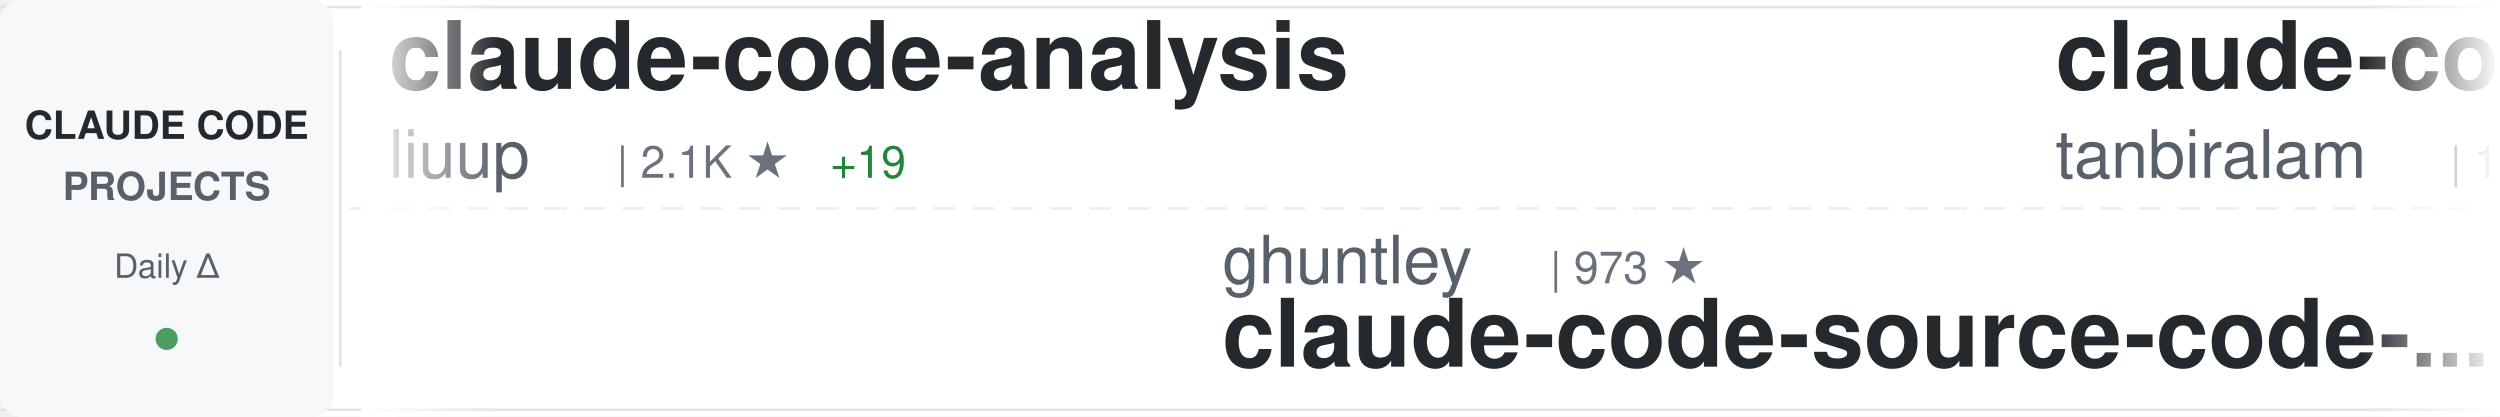
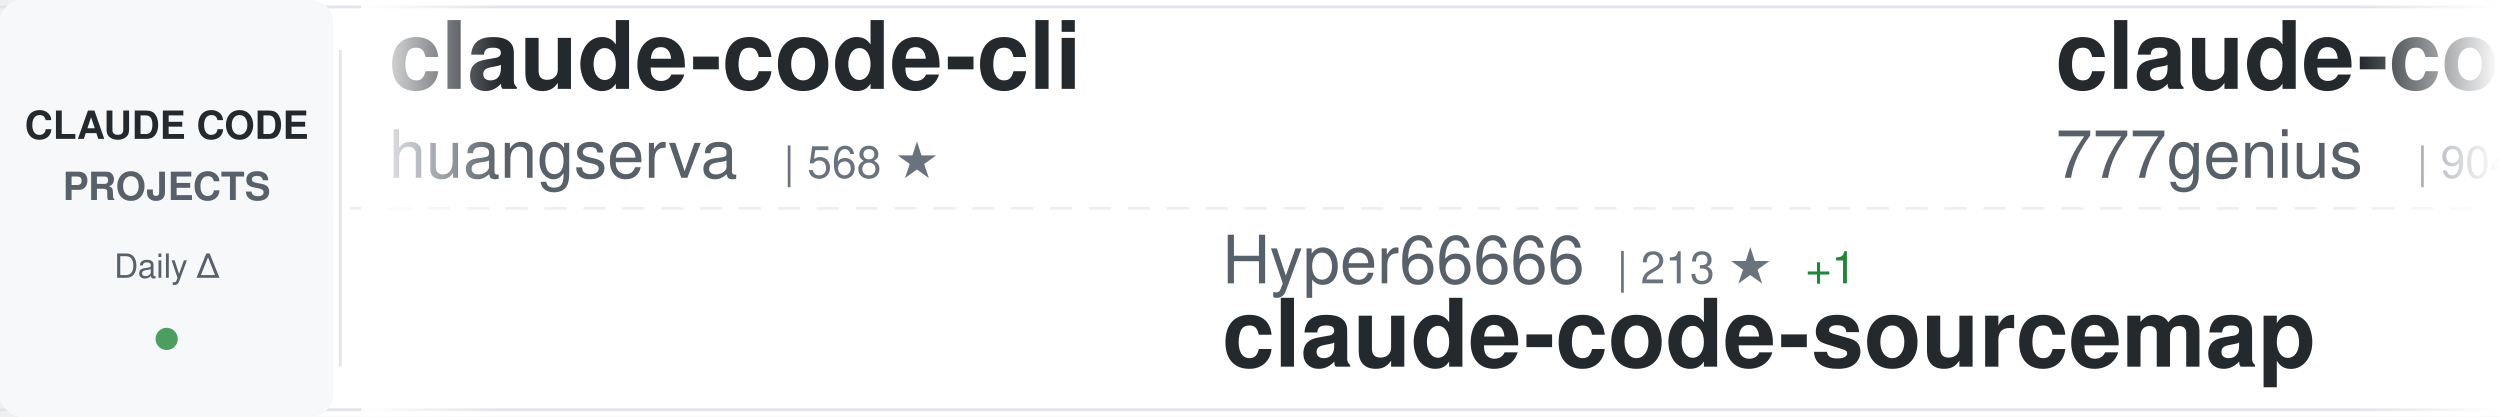
<svg xmlns="http://www.w3.org/2000/svg" width="900" height="150">
  <defs>
    <linearGradient id="awesomeLeftFade" x1="0%" y1="0%" x2="100%" y2="0%">
      <stop offset="0%" style="stop-color:#ffffff;stop-opacity:1" />
      <stop offset="100%" style="stop-color:#ffffff;stop-opacity:0" />
    </linearGradient>
    <linearGradient id="awesomeRightFade" x1="0%" y1="0%" x2="100%" y2="0%">
      <stop offset="0%" style="stop-color:#ffffff;stop-opacity:0" />
      <stop offset="100%" style="stop-color:#ffffff;stop-opacity:1" />
    </linearGradient>
  </defs>
  <rect width="900" height="150" fill="#ffffff" rx="8" />
  <rect x="0" y="2" width="900" height="1" fill="#e1e4e8" />
  <rect x="0" y="147" width="900" height="1" fill="#e1e4e8" />
  <line x1="0" y1="75" x2="900" y2="75" stroke="#e1e4e8" stroke-width="1" stroke-dasharray="8 6" opacity="0.6" />
  <rect x="0" y="0" width="120" height="150" fill="#f6f8fa" rx="8" />
  <text x="60" y="50" font-family="-apple-system, BlinkMacSystemFont, 'Segoe UI', Helvetica, Arial, sans-serif" font-size="14" font-weight="600" fill="#24292e" text-anchor="middle">CLAUDE CODE</text>
  <text x="60" y="72" font-family="-apple-system, BlinkMacSystemFont, 'Segoe UI', Helvetica, Arial, sans-serif" font-size="14" font-weight="600" fill="#586069" text-anchor="middle">PROJECTS</text>
  <text x="60" y="100" font-family="-apple-system, BlinkMacSystemFont, 'Segoe UI', Helvetica, Arial, sans-serif" font-size="12" font-weight="500" fill="#586069" text-anchor="middle">Daily Δ</text>
  <circle cx="60" cy="122" r="4" fill="#22863a" opacity="0.8" />
  <rect x="122" y="18" width="1" height="114" fill="#e1e4e8" />
  <clipPath id="awesomeTickerClip">
    <rect x="130" y="0" width="770" height="150" />
  </clipPath>
  <g clip-path="url(#awesomeTickerClip)">
    <g id="awesomeTickerItems">
      <animateTransform attributeName="transform" attributeType="XML" type="translate" from="0 0" to="-3000 0" dur="54s" repeatCount="indefinite" />
      <g transform="translate(0, 0)">
-         <text x="140" y="32" font-family="-apple-system, BlinkMacSystemFont, 'Segoe UI', Helvetica, Arial, sans-serif" font-size="34" font-weight="600" fill="#24292e">claude-code-analysis</text>
-         <text x="140" y="64" font-family="-apple-system, BlinkMacSystemFont, 'Segoe UI', Helvetica, Arial, sans-serif" font-size="24" font-weight="400" fill="#586069">liuup</text>
-         <text x="222" y="64" font-family="-apple-system, BlinkMacSystemFont, 'Segoe UI', Helvetica, Arial, sans-serif" font-size="16" font-weight="500" fill="#6a737d">| 2.1K ★</text>
-         <text x="299" y="64" font-family="-apple-system, BlinkMacSystemFont, 'Segoe UI', Helvetica, Arial, sans-serif" font-size="16" font-weight="500" fill="#22863a"> +19</text>
+         <text x="140" y="32" font-family="-apple-system, BlinkMacSystemFont, 'Segoe UI', Helvetica, Arial, sans-serif" font-size="34" font-weight="600" fill="#24292e">claude-code-cli</text>
+         <text x="140" y="64" font-family="-apple-system, BlinkMacSystemFont, 'Segoe UI', Helvetica, Arial, sans-serif" font-size="24" font-weight="400" fill="#586069">huangserva</text>
+         <text x="282" y="64" font-family="-apple-system, BlinkMacSystemFont, 'Segoe UI', Helvetica, Arial, sans-serif" font-size="16" font-weight="500" fill="#6a737d">| 568 ★</text>
      </g>
      <g transform="translate(300, 0)">
+         <text x="140" y="102" font-family="-apple-system, BlinkMacSystemFont, 'Segoe UI', Helvetica, Arial, sans-serif" font-size="24" font-weight="400" fill="#586069">Hyper66666</text>
+         <text x="282" y="102" font-family="-apple-system, BlinkMacSystemFont, 'Segoe UI', Helvetica, Arial, sans-serif" font-size="16" font-weight="500" fill="#6a737d">| 213 ★</text>
+         <text x="350" y="102" font-family="-apple-system, BlinkMacSystemFont, 'Segoe UI', Helvetica, Arial, sans-serif" font-size="16" font-weight="500" fill="#22863a"> +1</text>
+         <text x="140" y="132" font-family="-apple-system, BlinkMacSystemFont, 'Segoe UI', Helvetica, Arial, sans-serif" font-size="34" font-weight="600" fill="#24292e">claude-code-sourcemap</text>
+       </g>
+       <g transform="translate(600, 0)">
+         <text x="140" y="32" font-family="-apple-system, BlinkMacSystemFont, 'Segoe UI', Helvetica, Arial, sans-serif" font-size="34" font-weight="600" fill="#24292e">claude-code-source-code</text>
+         <text x="140" y="64" font-family="-apple-system, BlinkMacSystemFont, 'Segoe UI', Helvetica, Arial, sans-serif" font-size="24" font-weight="400" fill="#586069">777genius</text>
+         <text x="270" y="64" font-family="-apple-system, BlinkMacSystemFont, 'Segoe UI', Helvetica, Arial, sans-serif" font-size="16" font-weight="500" fill="#6a737d">| 904 ★</text>
+         <text x="338" y="64" font-family="-apple-system, BlinkMacSystemFont, 'Segoe UI', Helvetica, Arial, sans-serif" font-size="16" font-weight="500" fill="#22863a"> +1</text>
+       </g>
+       <g transform="translate(900, 0)">
+         <text x="140" y="102" font-family="-apple-system, BlinkMacSystemFont, 'Segoe UI', Helvetica, Arial, sans-serif" font-size="24" font-weight="400" fill="#586069">ding113</text>
+         <text x="246" y="102" font-family="-apple-system, BlinkMacSystemFont, 'Segoe UI', Helvetica, Arial, sans-serif" font-size="16" font-weight="500" fill="#6a737d">| 2.7K ★</text>
+         <text x="323" y="102" font-family="-apple-system, BlinkMacSystemFont, 'Segoe UI', Helvetica, Arial, sans-serif" font-size="16" font-weight="500" fill="#22863a"> +8</text>
+         <text x="140" y="132" font-family="-apple-system, BlinkMacSystemFont, 'Segoe UI', Helvetica, Arial, sans-serif" font-size="34" font-weight="600" fill="#24292e">claude-code-hub</text>
+       </g>
+       <g transform="translate(1200, 0)">
+         <text x="140" y="32" font-family="-apple-system, BlinkMacSystemFont, 'Segoe UI', Helvetica, Arial, sans-serif" font-size="34" font-weight="600" fill="#24292e">antigravity-awesome-skil...</text>
+         <text x="140" y="64" font-family="-apple-system, BlinkMacSystemFont, 'Segoe UI', Helvetica, Arial, sans-serif" font-size="24" font-weight="400" fill="#586069">sickn33</text>
+         <text x="246" y="64" font-family="-apple-system, BlinkMacSystemFont, 'Segoe UI', Helvetica, Arial, sans-serif" font-size="16" font-weight="500" fill="#6a737d">| 35.9K ★</text>
+         <text x="332" y="64" font-family="-apple-system, BlinkMacSystemFont, 'Segoe UI', Helvetica, Arial, sans-serif" font-size="16" font-weight="500" fill="#22863a"> +132</text>
+       </g>
+       <g transform="translate(1500, 0)">
        <text x="140" y="102" font-family="-apple-system, BlinkMacSystemFont, 'Segoe UI', Helvetica, Arial, sans-serif" font-size="24" font-weight="400" fill="#586069">ghuntley</text>
-         <text x="258" y="102" font-family="-apple-system, BlinkMacSystemFont, 'Segoe UI', Helvetica, Arial, sans-serif" font-size="16" font-weight="500" fill="#6a737d">| 973 ★</text>
+         <text x="258" y="102" font-family="-apple-system, BlinkMacSystemFont, 'Segoe UI', Helvetica, Arial, sans-serif" font-size="16" font-weight="500" fill="#6a737d">| 974 ★</text>
+         <text x="326" y="102" font-family="-apple-system, BlinkMacSystemFont, 'Segoe UI', Helvetica, Arial, sans-serif" font-size="16" font-weight="500" fill="#22863a"> +1</text>
        <text x="140" y="132" font-family="-apple-system, BlinkMacSystemFont, 'Segoe UI', Helvetica, Arial, sans-serif" font-size="34" font-weight="600" fill="#24292e">claude-code-source-code-...</text>
      </g>
-       <g transform="translate(600, 0)">
-         <text x="140" y="32" font-family="-apple-system, BlinkMacSystemFont, 'Segoe UI', Helvetica, Arial, sans-serif" font-size="34" font-weight="600" fill="#24292e">claude-code</text>
-         <text x="140" y="64" font-family="-apple-system, BlinkMacSystemFont, 'Segoe UI', Helvetica, Arial, sans-serif" font-size="24" font-weight="400" fill="#586069">tanbiralam</text>
-         <text x="282" y="64" font-family="-apple-system, BlinkMacSystemFont, 'Segoe UI', Helvetica, Arial, sans-serif" font-size="16" font-weight="500" fill="#6a737d">| 1.6K ★</text>
-         <text x="359" y="64" font-family="-apple-system, BlinkMacSystemFont, 'Segoe UI', Helvetica, Arial, sans-serif" font-size="16" font-weight="500" fill="#22863a"> +7</text>
-       </g>
-       <g transform="translate(900, 0)">
-         <text x="140" y="102" font-family="-apple-system, BlinkMacSystemFont, 'Segoe UI', Helvetica, Arial, sans-serif" font-size="24" font-weight="400" fill="#586069">sugyan</text>
-         <text x="234" y="102" font-family="-apple-system, BlinkMacSystemFont, 'Segoe UI', Helvetica, Arial, sans-serif" font-size="16" font-weight="500" fill="#6a737d">| 1.1K ★</text>
-         <text x="311" y="102" font-family="-apple-system, BlinkMacSystemFont, 'Segoe UI', Helvetica, Arial, sans-serif" font-size="16" font-weight="500" fill="#22863a"> +7</text>
-         <text x="140" y="132" font-family="-apple-system, BlinkMacSystemFont, 'Segoe UI', Helvetica, Arial, sans-serif" font-size="34" font-weight="600" fill="#24292e">claude-code-webui</text>
-       </g>
-       <g transform="translate(1200, 0)">
-         <text x="140" y="32" font-family="-apple-system, BlinkMacSystemFont, 'Segoe UI', Helvetica, Arial, sans-serif" font-size="34" font-weight="600" fill="#24292e">edmunds-claude-code</text>
-         <text x="140" y="64" font-family="-apple-system, BlinkMacSystemFont, 'Segoe UI', Helvetica, Arial, sans-serif" font-size="24" font-weight="400" fill="#586069">edmund-io</text>
-         <text x="270" y="64" font-family="-apple-system, BlinkMacSystemFont, 'Segoe UI', Helvetica, Arial, sans-serif" font-size="16" font-weight="500" fill="#6a737d">| 1.4K ★</text>
-         <text x="347" y="64" font-family="-apple-system, BlinkMacSystemFont, 'Segoe UI', Helvetica, Arial, sans-serif" font-size="16" font-weight="500" fill="#22863a"> +2</text>
-       </g>
-       <g transform="translate(1500, 0)">
-         <text x="140" y="102" font-family="-apple-system, BlinkMacSystemFont, 'Segoe UI', Helvetica, Arial, sans-serif" font-size="24" font-weight="400" fill="#586069">OneRedOak</text>
-         <text x="270" y="102" font-family="-apple-system, BlinkMacSystemFont, 'Segoe UI', Helvetica, Arial, sans-serif" font-size="16" font-weight="500" fill="#6a737d">| 3.8K ★</text>
-         <text x="347" y="102" font-family="-apple-system, BlinkMacSystemFont, 'Segoe UI', Helvetica, Arial, sans-serif" font-size="16" font-weight="500" fill="#22863a"> +2</text>
-         <text x="140" y="132" font-family="-apple-system, BlinkMacSystemFont, 'Segoe UI', Helvetica, Arial, sans-serif" font-size="34" font-weight="600" fill="#24292e">claude-code-workflows</text>
-       </g>
      <g transform="translate(1800, 0)">
-         <text x="140" y="32" font-family="-apple-system, BlinkMacSystemFont, 'Segoe UI', Helvetica, Arial, sans-serif" font-size="34" font-weight="600" fill="#24292e">claude_codex_bridge</text>
-         <text x="140" y="64" font-family="-apple-system, BlinkMacSystemFont, 'Segoe UI', Helvetica, Arial, sans-serif" font-size="24" font-weight="400" fill="#586069">bfly123</text>
-         <text x="246" y="64" font-family="-apple-system, BlinkMacSystemFont, 'Segoe UI', Helvetica, Arial, sans-serif" font-size="16" font-weight="500" fill="#6a737d">| 2.4K ★</text>
-         <text x="323" y="64" font-family="-apple-system, BlinkMacSystemFont, 'Segoe UI', Helvetica, Arial, sans-serif" font-size="16" font-weight="500" fill="#22863a"> +26</text>
+         <text x="140" y="32" font-family="-apple-system, BlinkMacSystemFont, 'Segoe UI', Helvetica, Arial, sans-serif" font-size="34" font-weight="600" fill="#24292e">agents</text>
+         <text x="140" y="64" font-family="-apple-system, BlinkMacSystemFont, 'Segoe UI', Helvetica, Arial, sans-serif" font-size="24" font-weight="400" fill="#586069">wshobson</text>
+         <text x="258" y="64" font-family="-apple-system, BlinkMacSystemFont, 'Segoe UI', Helvetica, Arial, sans-serif" font-size="16" font-weight="500" fill="#6a737d">| 34.6K ★</text>
+         <text x="344" y="64" font-family="-apple-system, BlinkMacSystemFont, 'Segoe UI', Helvetica, Arial, sans-serif" font-size="16" font-weight="500" fill="#22863a"> +30</text>
      </g>
      <g transform="translate(2100, 0)">
-         <text x="140" y="102" font-family="-apple-system, BlinkMacSystemFont, 'Segoe UI', Helvetica, Arial, sans-serif" font-size="24" font-weight="400" fill="#586069">hangsman</text>
-         <text x="258" y="102" font-family="-apple-system, BlinkMacSystemFont, 'Segoe UI', Helvetica, Arial, sans-serif" font-size="16" font-weight="500" fill="#6a737d">| 764 ★</text>
-         <text x="326" y="102" font-family="-apple-system, BlinkMacSystemFont, 'Segoe UI', Helvetica, Arial, sans-serif" font-size="16" font-weight="500" fill="#22863a"> +2</text>
-         <text x="140" y="132" font-family="-apple-system, BlinkMacSystemFont, 'Segoe UI', Helvetica, Arial, sans-serif" font-size="34" font-weight="600" fill="#24292e">claude-code-source</text>
+         <text x="140" y="102" font-family="-apple-system, BlinkMacSystemFont, 'Segoe UI', Helvetica, Arial, sans-serif" font-size="24" font-weight="400" fill="#586069">carlvellotti</text>
+         <text x="306" y="102" font-family="-apple-system, BlinkMacSystemFont, 'Segoe UI', Helvetica, Arial, sans-serif" font-size="16" font-weight="500" fill="#6a737d">| 1.9K ★</text>
+         <text x="383" y="102" font-family="-apple-system, BlinkMacSystemFont, 'Segoe UI', Helvetica, Arial, sans-serif" font-size="16" font-weight="500" fill="#22863a"> +4</text>
+         <text x="140" y="132" font-family="-apple-system, BlinkMacSystemFont, 'Segoe UI', Helvetica, Arial, sans-serif" font-size="34" font-weight="600" fill="#24292e">claude-code-pm-course</text>
      </g>
      <g transform="translate(2400, 0)">
-         <text x="140" y="32" font-family="-apple-system, BlinkMacSystemFont, 'Segoe UI', Helvetica, Arial, sans-serif" font-size="34" font-weight="600" fill="#24292e">ClaudeCode</text>
-         <text x="140" y="64" font-family="-apple-system, BlinkMacSystemFont, 'Segoe UI', Helvetica, Arial, sans-serif" font-size="24" font-weight="400" fill="#586069">guanshan</text>
-         <text x="258" y="64" font-family="-apple-system, BlinkMacSystemFont, 'Segoe UI', Helvetica, Arial, sans-serif" font-size="16" font-weight="500" fill="#6a737d">| 57 ★</text>
+         <text x="140" y="32" font-family="-apple-system, BlinkMacSystemFont, 'Segoe UI', Helvetica, Arial, sans-serif" font-size="34" font-weight="600" fill="#24292e">claude-coder</text>
+         <text x="140" y="64" font-family="-apple-system, BlinkMacSystemFont, 'Segoe UI', Helvetica, Arial, sans-serif" font-size="24" font-weight="400" fill="#586069">kodu-ai</text>
+         <text x="246" y="64" font-family="-apple-system, BlinkMacSystemFont, 'Segoe UI', Helvetica, Arial, sans-serif" font-size="16" font-weight="500" fill="#6a737d">| 5.3K ★</text>
      </g>
      <g transform="translate(2700, 0)">
-         <text x="140" y="102" font-family="-apple-system, BlinkMacSystemFont, 'Segoe UI', Helvetica, Arial, sans-serif" font-size="24" font-weight="400" fill="#586069">anthropics</text>
-         <text x="282" y="102" font-family="-apple-system, BlinkMacSystemFont, 'Segoe UI', Helvetica, Arial, sans-serif" font-size="16" font-weight="500" fill="#6a737d">| 126.7K ★</text>
-         <text x="377" y="102" font-family="-apple-system, BlinkMacSystemFont, 'Segoe UI', Helvetica, Arial, sans-serif" font-size="16" font-weight="500" fill="#22863a"> +419</text>
-         <text x="140" y="132" font-family="-apple-system, BlinkMacSystemFont, 'Segoe UI', Helvetica, Arial, sans-serif" font-size="34" font-weight="600" fill="#24292e">skills</text>
+         <text x="140" y="102" font-family="-apple-system, BlinkMacSystemFont, 'Segoe UI', Helvetica, Arial, sans-serif" font-size="24" font-weight="400" fill="#586069">zstmfhy</text>
+         <text x="246" y="102" font-family="-apple-system, BlinkMacSystemFont, 'Segoe UI', Helvetica, Arial, sans-serif" font-size="16" font-weight="500" fill="#6a737d">| 190 ★</text>
+         <text x="140" y="132" font-family="-apple-system, BlinkMacSystemFont, 'Segoe UI', Helvetica, Arial, sans-serif" font-size="34" font-weight="600" fill="#24292e">Claude-code</text>
      </g>
      <g transform="translate(3000, 0)">
-         <text x="140" y="32" font-family="-apple-system, BlinkMacSystemFont, 'Segoe UI', Helvetica, Arial, sans-serif" font-size="34" font-weight="600" fill="#24292e">claude-code-analysis</text>
-         <text x="140" y="64" font-family="-apple-system, BlinkMacSystemFont, 'Segoe UI', Helvetica, Arial, sans-serif" font-size="24" font-weight="400" fill="#586069">liuup</text>
-         <text x="222" y="64" font-family="-apple-system, BlinkMacSystemFont, 'Segoe UI', Helvetica, Arial, sans-serif" font-size="16" font-weight="500" fill="#6a737d">| 2.1K ★</text>
-         <text x="299" y="64" font-family="-apple-system, BlinkMacSystemFont, 'Segoe UI', Helvetica, Arial, sans-serif" font-size="16" font-weight="500" fill="#22863a"> +19</text>
+         <text x="140" y="32" font-family="-apple-system, BlinkMacSystemFont, 'Segoe UI', Helvetica, Arial, sans-serif" font-size="34" font-weight="600" fill="#24292e">claude-code-cli</text>
+         <text x="140" y="64" font-family="-apple-system, BlinkMacSystemFont, 'Segoe UI', Helvetica, Arial, sans-serif" font-size="24" font-weight="400" fill="#586069">huangserva</text>
+         <text x="282" y="64" font-family="-apple-system, BlinkMacSystemFont, 'Segoe UI', Helvetica, Arial, sans-serif" font-size="16" font-weight="500" fill="#6a737d">| 568 ★</text>
      </g>
      <g transform="translate(3300, 0)">
-         <text x="140" y="102" font-family="-apple-system, BlinkMacSystemFont, 'Segoe UI', Helvetica, Arial, sans-serif" font-size="24" font-weight="400" fill="#586069">ghuntley</text>
-         <text x="258" y="102" font-family="-apple-system, BlinkMacSystemFont, 'Segoe UI', Helvetica, Arial, sans-serif" font-size="16" font-weight="500" fill="#6a737d">| 973 ★</text>
-         <text x="140" y="132" font-family="-apple-system, BlinkMacSystemFont, 'Segoe UI', Helvetica, Arial, sans-serif" font-size="34" font-weight="600" fill="#24292e">claude-code-source-code-...</text>
+         <text x="140" y="102" font-family="-apple-system, BlinkMacSystemFont, 'Segoe UI', Helvetica, Arial, sans-serif" font-size="24" font-weight="400" fill="#586069">Hyper66666</text>
+         <text x="282" y="102" font-family="-apple-system, BlinkMacSystemFont, 'Segoe UI', Helvetica, Arial, sans-serif" font-size="16" font-weight="500" fill="#6a737d">| 213 ★</text>
+         <text x="350" y="102" font-family="-apple-system, BlinkMacSystemFont, 'Segoe UI', Helvetica, Arial, sans-serif" font-size="16" font-weight="500" fill="#22863a"> +1</text>
+         <text x="140" y="132" font-family="-apple-system, BlinkMacSystemFont, 'Segoe UI', Helvetica, Arial, sans-serif" font-size="34" font-weight="600" fill="#24292e">claude-code-sourcemap</text>
      </g>
      <g transform="translate(3600, 0)">
-         <text x="140" y="32" font-family="-apple-system, BlinkMacSystemFont, 'Segoe UI', Helvetica, Arial, sans-serif" font-size="34" font-weight="600" fill="#24292e">claude-code</text>
-         <text x="140" y="64" font-family="-apple-system, BlinkMacSystemFont, 'Segoe UI', Helvetica, Arial, sans-serif" font-size="24" font-weight="400" fill="#586069">tanbiralam</text>
-         <text x="282" y="64" font-family="-apple-system, BlinkMacSystemFont, 'Segoe UI', Helvetica, Arial, sans-serif" font-size="16" font-weight="500" fill="#6a737d">| 1.6K ★</text>
-         <text x="359" y="64" font-family="-apple-system, BlinkMacSystemFont, 'Segoe UI', Helvetica, Arial, sans-serif" font-size="16" font-weight="500" fill="#22863a"> +7</text>
+         <text x="140" y="32" font-family="-apple-system, BlinkMacSystemFont, 'Segoe UI', Helvetica, Arial, sans-serif" font-size="34" font-weight="600" fill="#24292e">claude-code-source-code</text>
+         <text x="140" y="64" font-family="-apple-system, BlinkMacSystemFont, 'Segoe UI', Helvetica, Arial, sans-serif" font-size="24" font-weight="400" fill="#586069">777genius</text>
+         <text x="270" y="64" font-family="-apple-system, BlinkMacSystemFont, 'Segoe UI', Helvetica, Arial, sans-serif" font-size="16" font-weight="500" fill="#6a737d">| 904 ★</text>
+         <text x="338" y="64" font-family="-apple-system, BlinkMacSystemFont, 'Segoe UI', Helvetica, Arial, sans-serif" font-size="16" font-weight="500" fill="#22863a"> +1</text>
      </g>
      <g transform="translate(3900, 0)">
-         <text x="140" y="102" font-family="-apple-system, BlinkMacSystemFont, 'Segoe UI', Helvetica, Arial, sans-serif" font-size="24" font-weight="400" fill="#586069">sugyan</text>
-         <text x="234" y="102" font-family="-apple-system, BlinkMacSystemFont, 'Segoe UI', Helvetica, Arial, sans-serif" font-size="16" font-weight="500" fill="#6a737d">| 1.1K ★</text>
-         <text x="311" y="102" font-family="-apple-system, BlinkMacSystemFont, 'Segoe UI', Helvetica, Arial, sans-serif" font-size="16" font-weight="500" fill="#22863a"> +7</text>
-         <text x="140" y="132" font-family="-apple-system, BlinkMacSystemFont, 'Segoe UI', Helvetica, Arial, sans-serif" font-size="34" font-weight="600" fill="#24292e">claude-code-webui</text>
+         <text x="140" y="102" font-family="-apple-system, BlinkMacSystemFont, 'Segoe UI', Helvetica, Arial, sans-serif" font-size="24" font-weight="400" fill="#586069">ding113</text>
+         <text x="246" y="102" font-family="-apple-system, BlinkMacSystemFont, 'Segoe UI', Helvetica, Arial, sans-serif" font-size="16" font-weight="500" fill="#6a737d">| 2.7K ★</text>
+         <text x="323" y="102" font-family="-apple-system, BlinkMacSystemFont, 'Segoe UI', Helvetica, Arial, sans-serif" font-size="16" font-weight="500" fill="#22863a"> +8</text>
+         <text x="140" y="132" font-family="-apple-system, BlinkMacSystemFont, 'Segoe UI', Helvetica, Arial, sans-serif" font-size="34" font-weight="600" fill="#24292e">claude-code-hub</text>
      </g>
    </g>
  </g>
  <rect x="130" y="0" width="50" height="150" fill="url(#awesomeLeftFade)" />
  <rect x="850" y="0" width="50" height="150" fill="url(#awesomeRightFade)" />
</svg>
